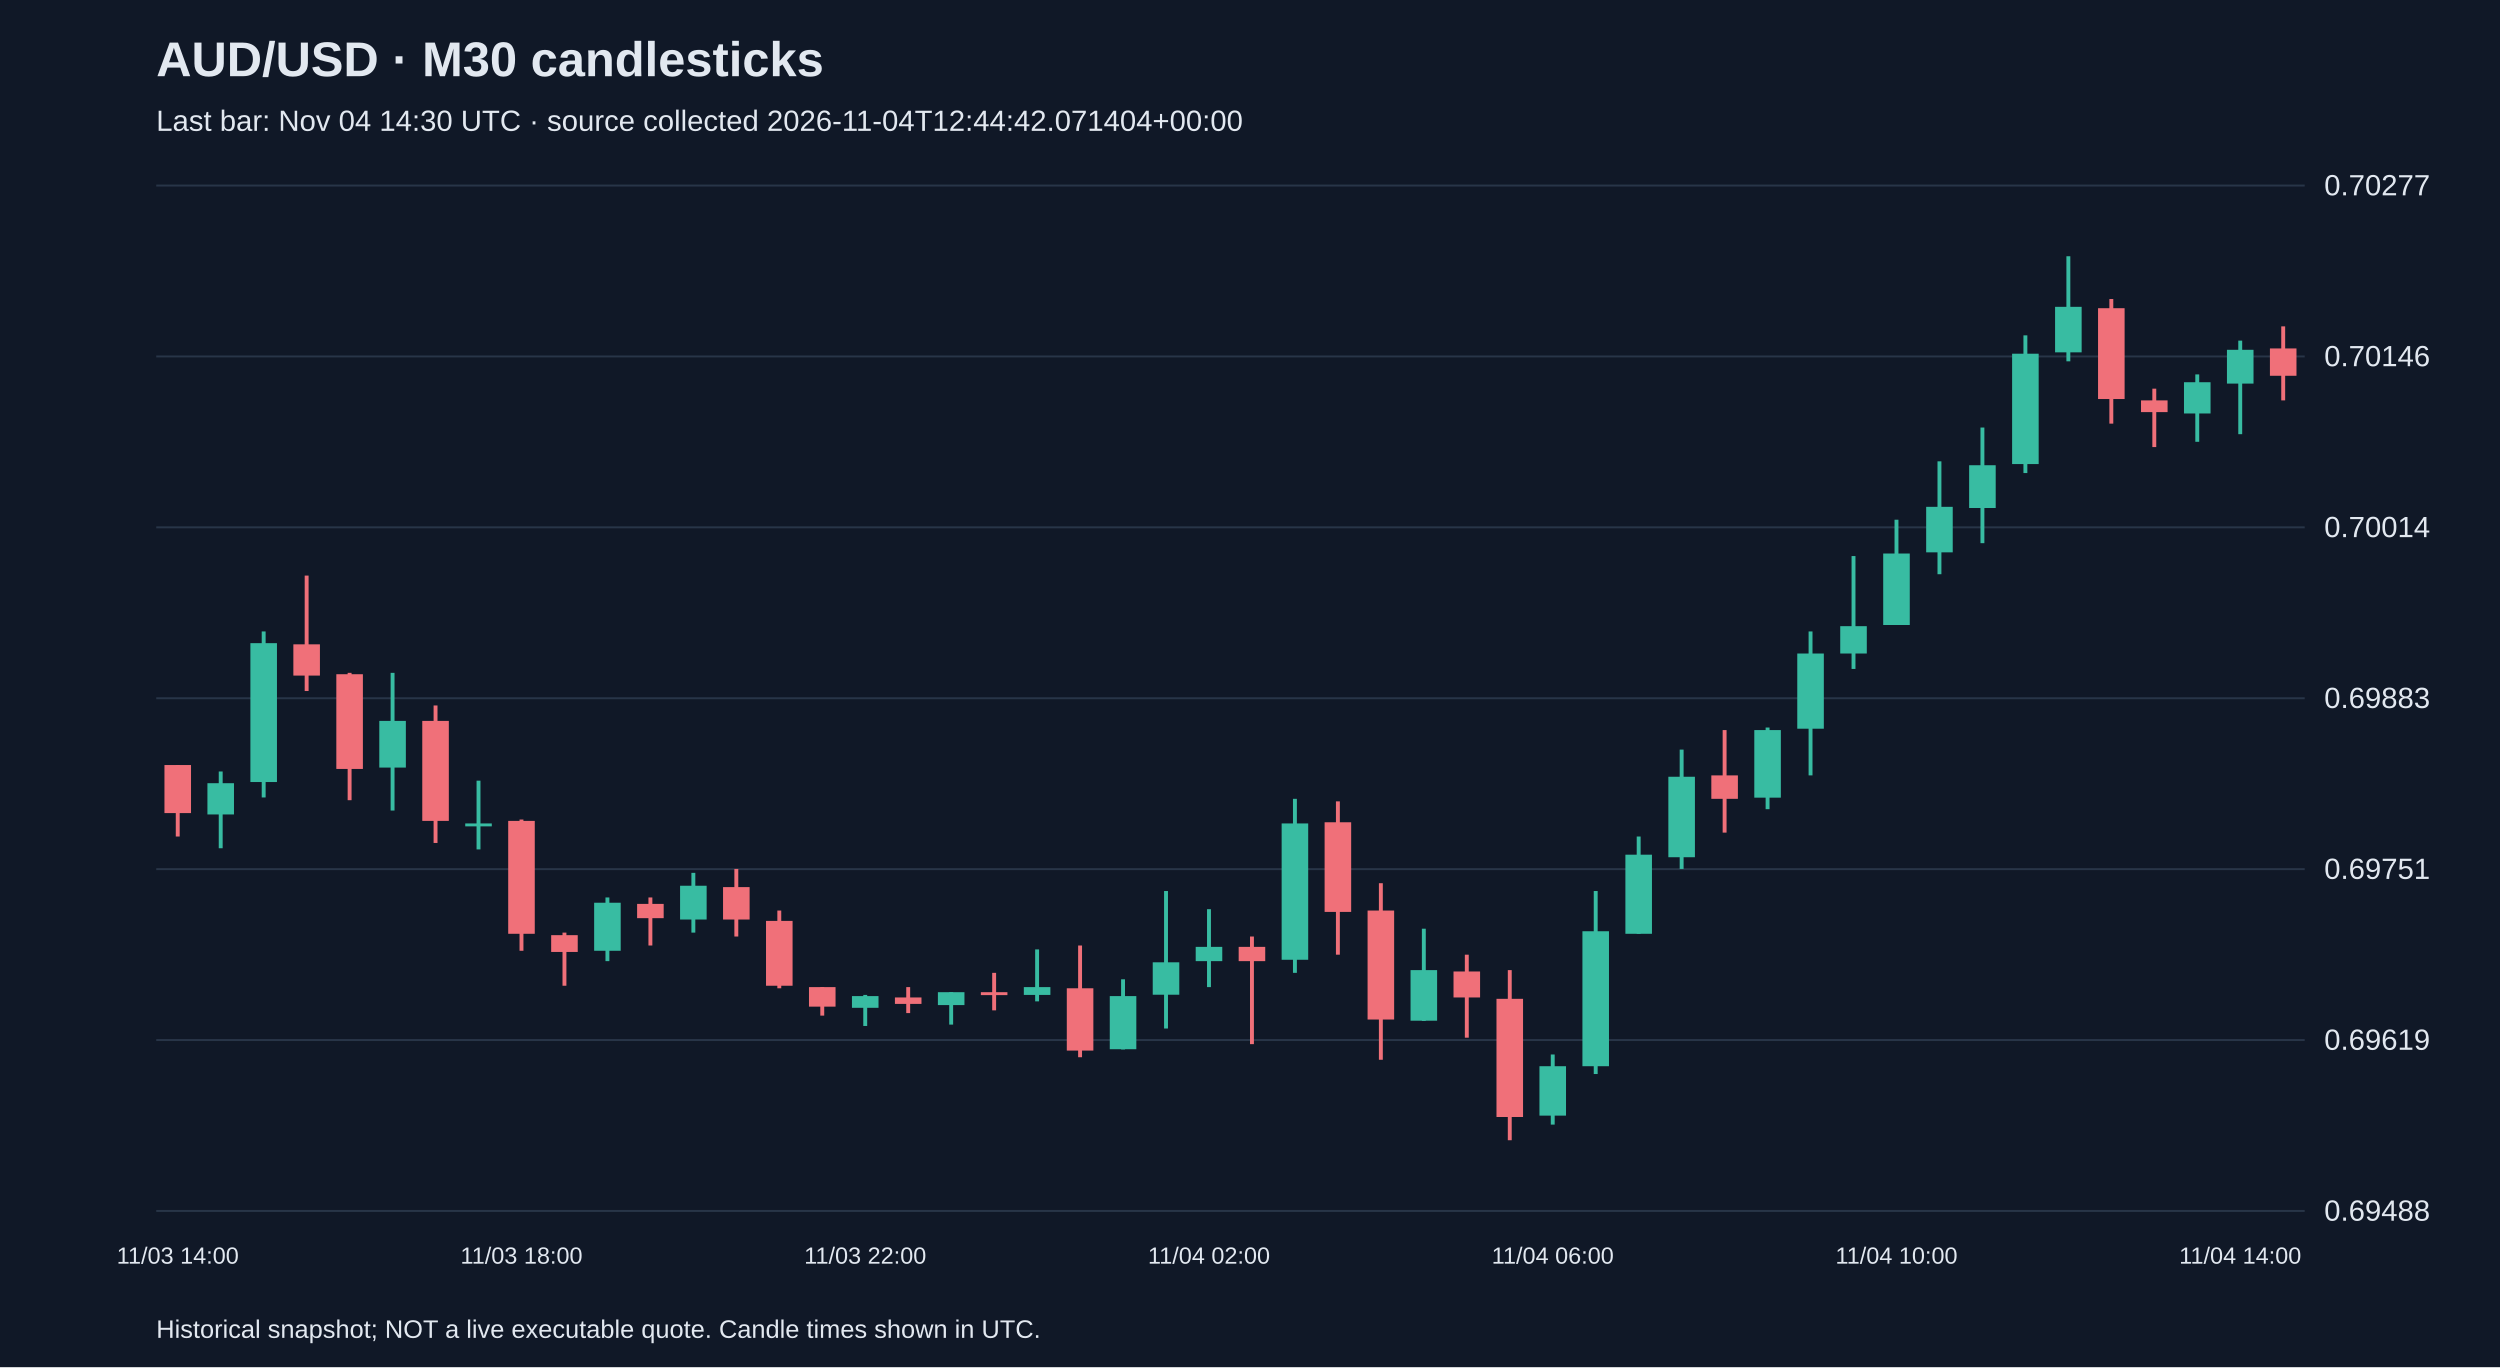
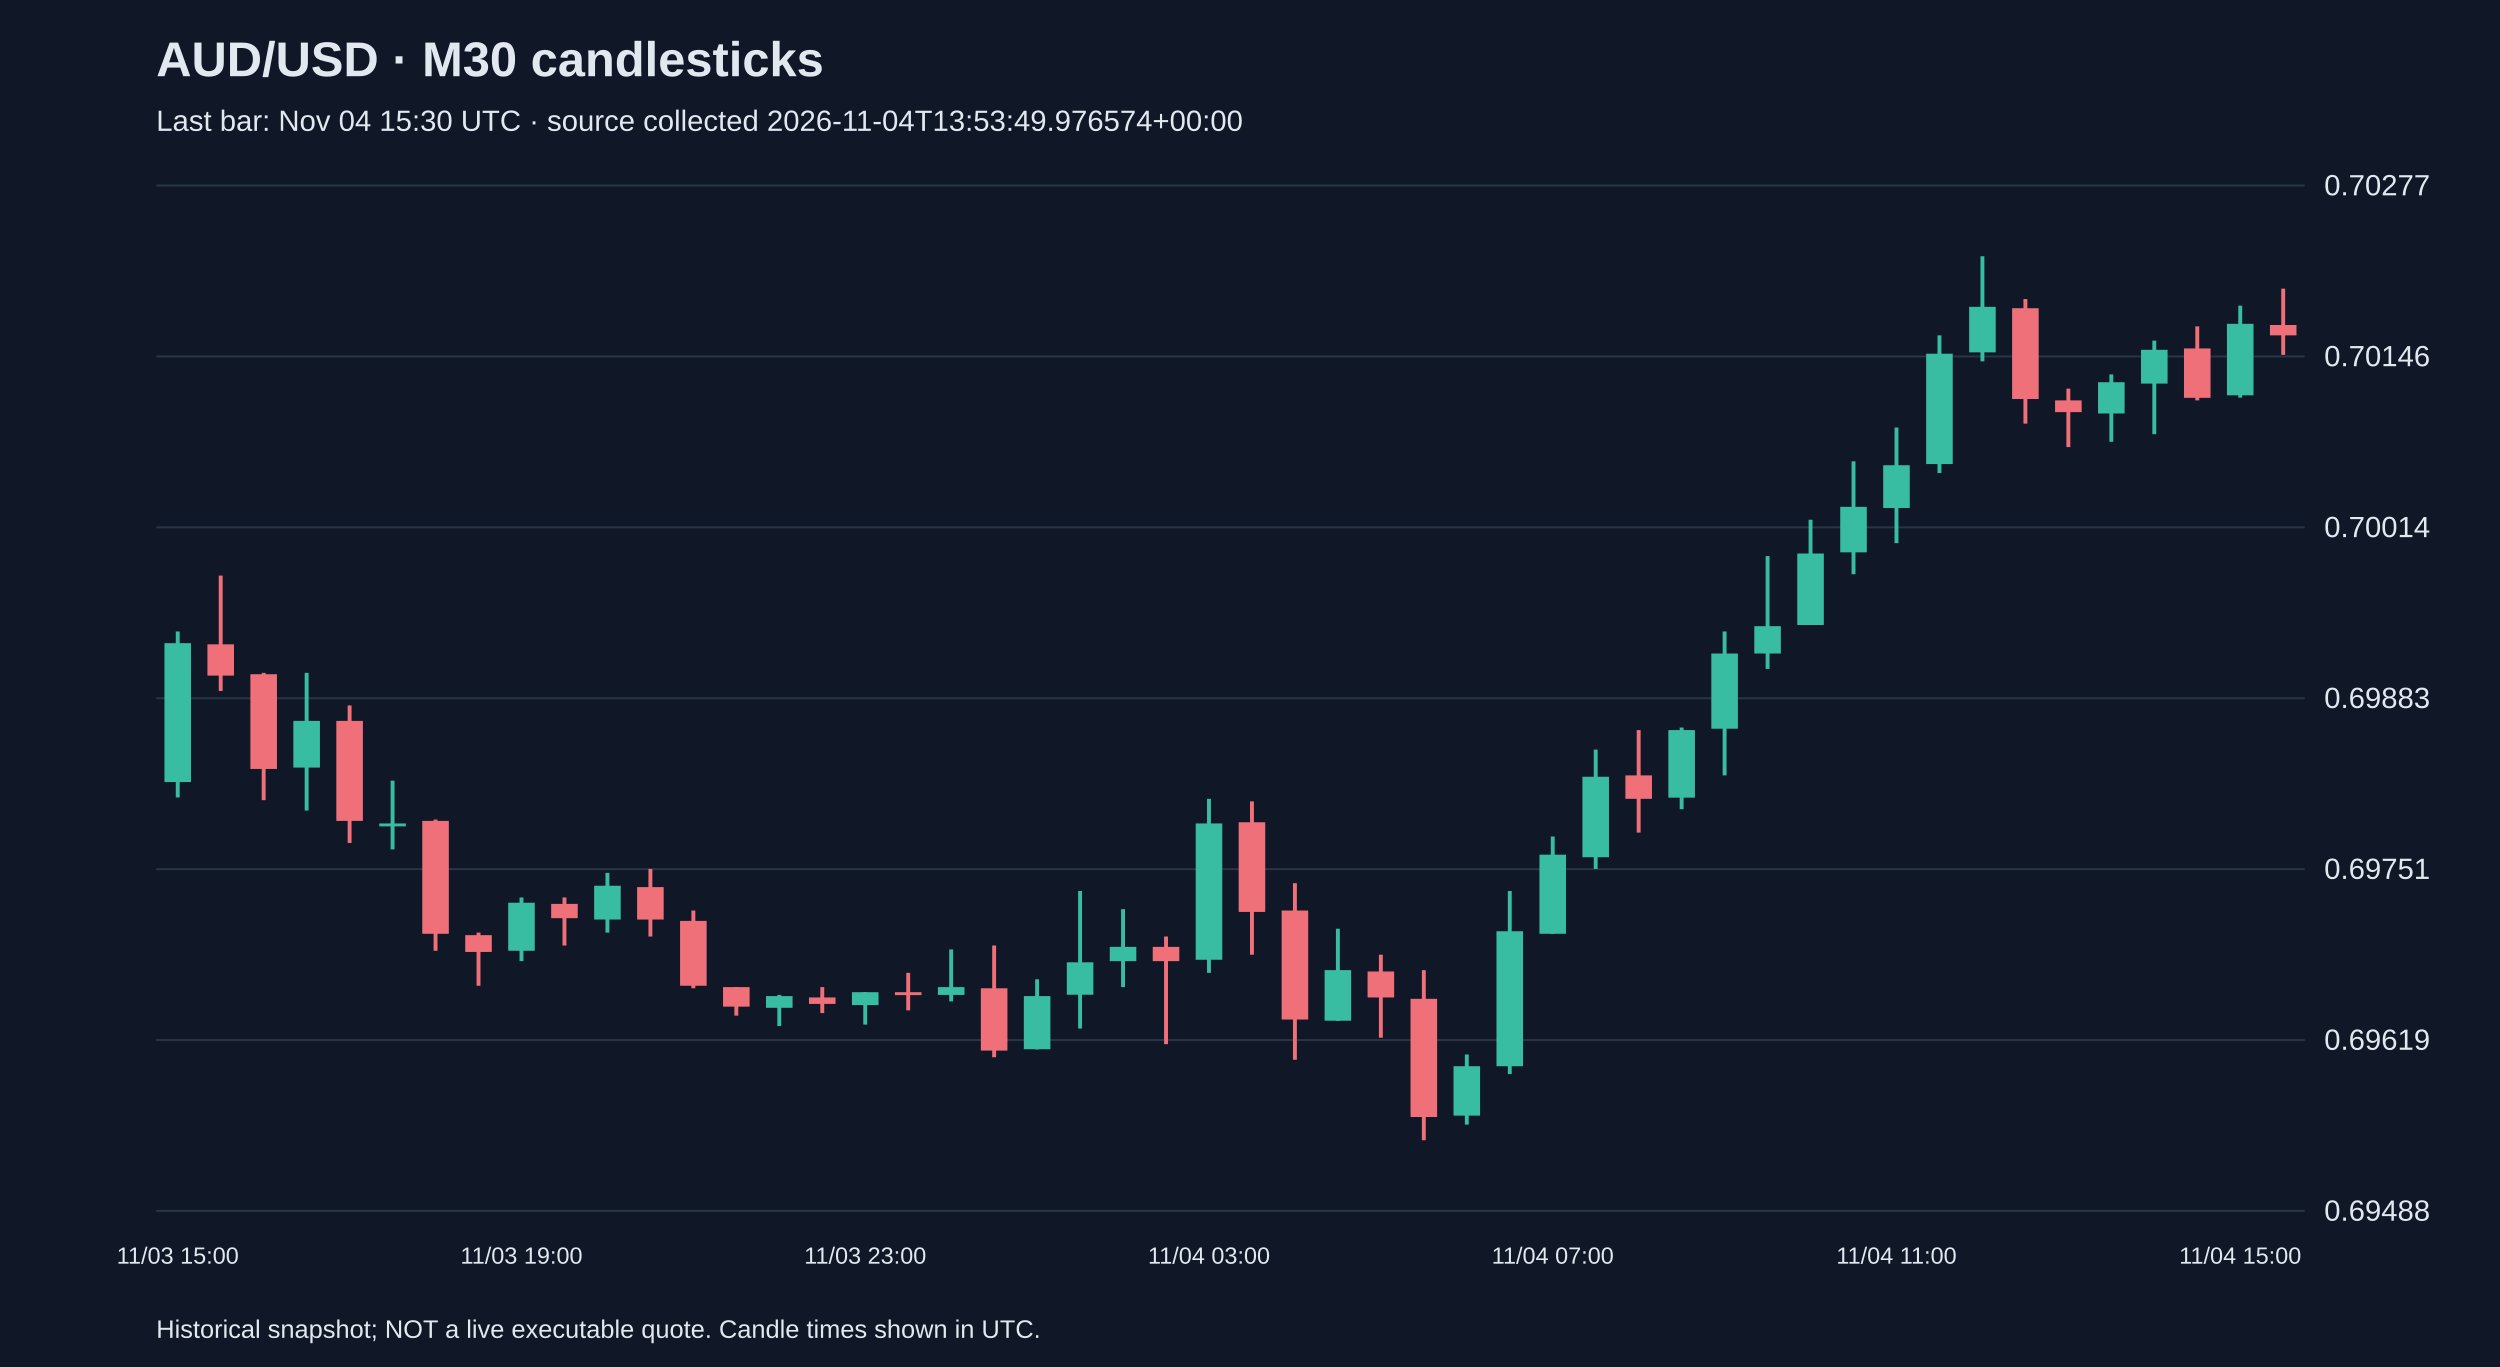
<svg xmlns="http://www.w3.org/2000/svg" viewBox="0 0 1280 700">
  <rect width="100%" height="100%" fill="#101827" />
  <style>text{font-family:Arial,sans-serif;fill:#e2e8f0}</style>
  <text x="80" y="39" font-size="25" font-weight="bold">AUD/USD · M30 candlesticks</text>
-   <text x="80" y="67" font-size="15" fill="#a6b1c5">Last bar: Nov 04 14:30 UTC · source collected 2026-11-04T12:44:42.071404+00:00</text>
+   <text x="80" y="67" font-size="15" fill="#a6b1c5">Last bar: Nov 04 15:30 UTC · source collected 2026-11-04T13:53:49.976574+00:00</text>
  <line x1="80" y1="620.0" x2="1180" y2="620.0" stroke="#283548" />
  <text x="1190" y="625.0" font-size="15">0.69488</text>
  <line x1="80" y1="532.5" x2="1180" y2="532.5" stroke="#283548" />
  <text x="1190" y="537.5" font-size="15">0.69619</text>
  <line x1="80" y1="445.0" x2="1180" y2="445.0" stroke="#283548" />
  <text x="1190" y="450.0" font-size="15">0.69751</text>
  <line x1="80" y1="357.5" x2="1180" y2="357.5" stroke="#283548" />
  <text x="1190" y="362.5" font-size="15">0.69883</text>
  <line x1="80" y1="270.0" x2="1180" y2="270.0" stroke="#283548" />
  <text x="1190" y="275.0" font-size="15">0.70014</text>
  <line x1="80" y1="182.5" x2="1180" y2="182.5" stroke="#283548" />
  <text x="1190" y="187.5" font-size="15">0.70146</text>
  <line x1="80" y1="95.0" x2="1180" y2="95.0" stroke="#283548" />
  <text x="1190" y="100.0" font-size="15">0.70277</text>
-   <line x1="91.0" y1="391.7" x2="91.0" y2="428.3" stroke="#f07079" stroke-width="2" />
-   <rect x="84.2" y="391.7" width="13.6" height="24.6" fill="#f07079" />
-   <text x="91.0" y="647" text-anchor="middle" font-size="12">11/03 14:00</text>
-   <line x1="113.0" y1="395.0" x2="113.0" y2="434.3" stroke="#38bca2" stroke-width="2" />
-   <rect x="106.2" y="401.0" width="13.6" height="16.0" fill="#38bca2" />
-   <line x1="135.0" y1="323.3" x2="135.0" y2="408.3" stroke="#38bca2" stroke-width="2" />
-   <rect x="128.2" y="329.3" width="13.6" height="71.1" fill="#38bca2" />
-   <line x1="157.0" y1="294.7" x2="157.0" y2="353.8" stroke="#f07079" stroke-width="2" />
-   <rect x="150.2" y="329.9" width="13.6" height="16.0" fill="#f07079" />
-   <line x1="179.0" y1="344.5" x2="179.0" y2="409.7" stroke="#f07079" stroke-width="2" />
-   <rect x="172.2" y="345.2" width="13.6" height="48.5" fill="#f07079" />
-   <line x1="201.0" y1="344.5" x2="201.0" y2="415.0" stroke="#38bca2" stroke-width="2" />
-   <rect x="194.2" y="369.1" width="13.6" height="23.9" fill="#38bca2" />
-   <line x1="223.0" y1="361.2" x2="223.0" y2="431.6" stroke="#f07079" stroke-width="2" />
-   <rect x="216.2" y="369.1" width="13.6" height="51.2" fill="#f07079" />
-   <line x1="245.0" y1="399.7" x2="245.0" y2="434.9" stroke="#38bca2" stroke-width="2" />
-   <rect x="238.2" y="421.6" width="13.6" height="1.5" fill="#38bca2" />
-   <line x1="267.0" y1="419.6" x2="267.0" y2="486.8" stroke="#f07079" stroke-width="2" />
-   <rect x="260.2" y="420.3" width="13.6" height="57.8" fill="#f07079" />
-   <text x="267.0" y="647" text-anchor="middle" font-size="12">11/03 18:00</text>
-   <line x1="289.0" y1="477.5" x2="289.0" y2="504.7" stroke="#f07079" stroke-width="2" />
-   <rect x="282.2" y="478.8" width="13.6" height="8.6" fill="#f07079" />
-   <line x1="311.0" y1="459.5" x2="311.0" y2="492.1" stroke="#38bca2" stroke-width="2" />
-   <rect x="304.2" y="462.2" width="13.6" height="24.6" fill="#38bca2" />
-   <line x1="333.0" y1="459.5" x2="333.0" y2="484.1" stroke="#f07079" stroke-width="2" />
-   <rect x="326.2" y="462.8" width="13.6" height="7.3" fill="#f07079" />
-   <line x1="355.0" y1="446.9" x2="355.0" y2="477.5" stroke="#38bca2" stroke-width="2" />
-   <rect x="348.2" y="453.5" width="13.6" height="17.3" fill="#38bca2" />
-   <line x1="377.0" y1="444.9" x2="377.0" y2="479.5" stroke="#f07079" stroke-width="2" />
-   <rect x="370.2" y="454.2" width="13.6" height="16.6" fill="#f07079" />
-   <line x1="399.0" y1="466.2" x2="399.0" y2="506.0" stroke="#f07079" stroke-width="2" />
-   <rect x="392.2" y="471.5" width="13.6" height="33.2" fill="#f07079" />
-   <line x1="421.0" y1="505.4" x2="421.0" y2="520.0" stroke="#f07079" stroke-width="2" />
-   <rect x="414.2" y="505.4" width="13.6" height="10.0" fill="#f07079" />
-   <line x1="443.0" y1="509.4" x2="443.0" y2="525.3" stroke="#38bca2" stroke-width="2" />
-   <rect x="436.2" y="510.0" width="13.6" height="6.0" fill="#38bca2" />
-   <text x="443.0" y="647" text-anchor="middle" font-size="12">11/03 22:00</text>
-   <line x1="465.0" y1="505.4" x2="465.0" y2="518.7" stroke="#f07079" stroke-width="2" />
-   <rect x="458.2" y="510.7" width="13.6" height="3.3" fill="#f07079" />
-   <line x1="487.0" y1="508.0" x2="487.0" y2="524.6" stroke="#38bca2" stroke-width="2" />
-   <rect x="480.2" y="508.0" width="13.6" height="6.6" fill="#38bca2" />
-   <line x1="509.0" y1="498.1" x2="509.0" y2="517.3" stroke="#f07079" stroke-width="2" />
-   <rect x="502.2" y="508.0" width="13.6" height="1.5" fill="#f07079" />
-   <line x1="531.0" y1="486.1" x2="531.0" y2="512.7" stroke="#38bca2" stroke-width="2" />
-   <rect x="524.2" y="505.4" width="13.6" height="4.0" fill="#38bca2" />
-   <line x1="553.0" y1="484.1" x2="553.0" y2="541.3" stroke="#f07079" stroke-width="2" />
-   <rect x="546.2" y="506.0" width="13.6" height="31.9" fill="#f07079" />
-   <line x1="575.0" y1="501.4" x2="575.0" y2="537.3" stroke="#38bca2" stroke-width="2" />
-   <rect x="568.2" y="510.0" width="13.6" height="27.2" fill="#38bca2" />
-   <line x1="597.0" y1="456.2" x2="597.0" y2="526.6" stroke="#38bca2" stroke-width="2" />
-   <rect x="590.2" y="492.7" width="13.6" height="16.6" fill="#38bca2" />
-   <line x1="619.0" y1="465.5" x2="619.0" y2="505.4" stroke="#38bca2" stroke-width="2" />
-   <rect x="612.2" y="484.8" width="13.6" height="7.3" fill="#38bca2" />
-   <text x="619.0" y="647" text-anchor="middle" font-size="12">11/04 02:00</text>
-   <line x1="641.0" y1="479.5" x2="641.0" y2="534.6" stroke="#f07079" stroke-width="2" />
-   <rect x="634.2" y="484.8" width="13.6" height="7.3" fill="#f07079" />
-   <line x1="663.0" y1="409.0" x2="663.0" y2="498.1" stroke="#38bca2" stroke-width="2" />
-   <rect x="656.2" y="421.6" width="13.6" height="69.8" fill="#38bca2" />
-   <line x1="685.0" y1="410.3" x2="685.0" y2="488.8" stroke="#f07079" stroke-width="2" />
-   <rect x="678.2" y="421.0" width="13.6" height="45.9" fill="#f07079" />
-   <line x1="707.0" y1="452.2" x2="707.0" y2="542.6" stroke="#f07079" stroke-width="2" />
-   <rect x="700.2" y="466.2" width="13.6" height="55.8" fill="#f07079" />
-   <line x1="729.0" y1="475.5" x2="729.0" y2="522.7" stroke="#38bca2" stroke-width="2" />
-   <rect x="722.2" y="496.7" width="13.6" height="25.9" fill="#38bca2" />
-   <line x1="751.0" y1="488.8" x2="751.0" y2="531.3" stroke="#f07079" stroke-width="2" />
-   <rect x="744.2" y="497.4" width="13.6" height="13.3" fill="#f07079" />
-   <line x1="773.0" y1="496.7" x2="773.0" y2="583.8" stroke="#f07079" stroke-width="2" />
-   <rect x="766.2" y="511.4" width="13.6" height="60.5" fill="#f07079" />
-   <line x1="795.0" y1="539.9" x2="795.0" y2="575.8" stroke="#38bca2" stroke-width="2" />
-   <rect x="788.2" y="545.9" width="13.6" height="25.3" fill="#38bca2" />
-   <text x="795.0" y="647" text-anchor="middle" font-size="12">11/04 06:00</text>
-   <line x1="817.0" y1="456.2" x2="817.0" y2="549.9" stroke="#38bca2" stroke-width="2" />
-   <rect x="810.2" y="476.8" width="13.6" height="69.1" fill="#38bca2" />
-   <line x1="839.0" y1="428.3" x2="839.0" y2="478.1" stroke="#38bca2" stroke-width="2" />
-   <rect x="832.2" y="437.6" width="13.6" height="40.5" fill="#38bca2" />
-   <line x1="861.0" y1="383.8" x2="861.0" y2="444.9" stroke="#38bca2" stroke-width="2" />
-   <rect x="854.2" y="397.7" width="13.6" height="41.2" fill="#38bca2" />
-   <line x1="883.0" y1="373.8" x2="883.0" y2="426.3" stroke="#f07079" stroke-width="2" />
-   <rect x="876.2" y="397.0" width="13.6" height="12.0" fill="#f07079" />
-   <line x1="905.0" y1="372.5" x2="905.0" y2="414.3" stroke="#38bca2" stroke-width="2" />
-   <rect x="898.2" y="373.8" width="13.6" height="34.6" fill="#38bca2" />
-   <line x1="927.0" y1="323.3" x2="927.0" y2="397.0" stroke="#38bca2" stroke-width="2" />
-   <rect x="920.2" y="334.6" width="13.6" height="38.5" fill="#38bca2" />
-   <line x1="949.0" y1="284.7" x2="949.0" y2="342.5" stroke="#38bca2" stroke-width="2" />
-   <rect x="942.2" y="320.6" width="13.6" height="14.0" fill="#38bca2" />
-   <line x1="971.0" y1="266.1" x2="971.0" y2="320.0" stroke="#38bca2" stroke-width="2" />
-   <rect x="964.2" y="283.4" width="13.6" height="36.6" fill="#38bca2" />
-   <text x="971.0" y="647" text-anchor="middle" font-size="12">11/04 10:00</text>
-   <line x1="993.0" y1="236.2" x2="993.0" y2="294.0" stroke="#38bca2" stroke-width="2" />
-   <rect x="986.2" y="259.5" width="13.6" height="23.3" fill="#38bca2" />
-   <line x1="1015.0" y1="218.9" x2="1015.0" y2="278.1" stroke="#38bca2" stroke-width="2" />
-   <rect x="1008.2" y="238.2" width="13.6" height="21.9" fill="#38bca2" />
-   <line x1="1037.0" y1="171.7" x2="1037.0" y2="242.2" stroke="#38bca2" stroke-width="2" />
-   <rect x="1030.2" y="181.1" width="13.6" height="56.5" fill="#38bca2" />
-   <line x1="1059.0" y1="131.2" x2="1059.0" y2="185.0" stroke="#38bca2" stroke-width="2" />
-   <rect x="1052.2" y="157.1" width="13.6" height="23.3" fill="#38bca2" />
-   <line x1="1081.0" y1="153.1" x2="1081.0" y2="216.9" stroke="#f07079" stroke-width="2" />
-   <rect x="1074.2" y="157.8" width="13.6" height="46.5" fill="#f07079" />
-   <line x1="1103.0" y1="199.0" x2="1103.0" y2="228.9" stroke="#f07079" stroke-width="2" />
-   <rect x="1096.2" y="205.0" width="13.6" height="6.0" fill="#f07079" />
-   <line x1="1125.0" y1="191.7" x2="1125.0" y2="226.2" stroke="#38bca2" stroke-width="2" />
-   <rect x="1118.2" y="195.7" width="13.6" height="16.0" fill="#38bca2" />
-   <line x1="1147.0" y1="174.4" x2="1147.0" y2="222.3" stroke="#38bca2" stroke-width="2" />
-   <rect x="1140.2" y="179.1" width="13.6" height="17.3" fill="#38bca2" />
-   <text x="1147.0" y="647" text-anchor="middle" font-size="12">11/04 14:00</text>
-   <line x1="1169.0" y1="167.1" x2="1169.0" y2="205.0" stroke="#f07079" stroke-width="2" />
-   <rect x="1162.2" y="178.4" width="13.6" height="14.0" fill="#f07079" />
+   <line x1="91.0" y1="323.3" x2="91.0" y2="408.3" stroke="#38bca2" stroke-width="2" />
+   <rect x="84.2" y="329.3" width="13.6" height="71.1" fill="#38bca2" />
+   <text x="91.0" y="647" text-anchor="middle" font-size="12">11/03 15:00</text>
+   <line x1="113.0" y1="294.7" x2="113.0" y2="353.8" stroke="#f07079" stroke-width="2" />
+   <rect x="106.2" y="329.9" width="13.6" height="16.0" fill="#f07079" />
+   <line x1="135.0" y1="344.5" x2="135.0" y2="409.7" stroke="#f07079" stroke-width="2" />
+   <rect x="128.2" y="345.2" width="13.6" height="48.5" fill="#f07079" />
+   <line x1="157.0" y1="344.5" x2="157.0" y2="415.0" stroke="#38bca2" stroke-width="2" />
+   <rect x="150.2" y="369.1" width="13.6" height="23.9" fill="#38bca2" />
+   <line x1="179.0" y1="361.2" x2="179.0" y2="431.6" stroke="#f07079" stroke-width="2" />
+   <rect x="172.2" y="369.1" width="13.6" height="51.2" fill="#f07079" />
+   <line x1="201.0" y1="399.7" x2="201.0" y2="434.9" stroke="#38bca2" stroke-width="2" />
+   <rect x="194.2" y="421.6" width="13.6" height="1.5" fill="#38bca2" />
+   <line x1="223.0" y1="419.6" x2="223.0" y2="486.8" stroke="#f07079" stroke-width="2" />
+   <rect x="216.2" y="420.3" width="13.6" height="57.8" fill="#f07079" />
+   <line x1="245.0" y1="477.5" x2="245.0" y2="504.7" stroke="#f07079" stroke-width="2" />
+   <rect x="238.2" y="478.8" width="13.6" height="8.6" fill="#f07079" />
+   <line x1="267.0" y1="459.5" x2="267.0" y2="492.1" stroke="#38bca2" stroke-width="2" />
+   <rect x="260.2" y="462.2" width="13.6" height="24.6" fill="#38bca2" />
+   <text x="267.0" y="647" text-anchor="middle" font-size="12">11/03 19:00</text>
+   <line x1="289.0" y1="459.5" x2="289.0" y2="484.1" stroke="#f07079" stroke-width="2" />
+   <rect x="282.2" y="462.8" width="13.6" height="7.3" fill="#f07079" />
+   <line x1="311.0" y1="446.9" x2="311.0" y2="477.5" stroke="#38bca2" stroke-width="2" />
+   <rect x="304.2" y="453.5" width="13.6" height="17.3" fill="#38bca2" />
+   <line x1="333.0" y1="444.9" x2="333.0" y2="479.5" stroke="#f07079" stroke-width="2" />
+   <rect x="326.2" y="454.2" width="13.6" height="16.6" fill="#f07079" />
+   <line x1="355.0" y1="466.2" x2="355.0" y2="506.0" stroke="#f07079" stroke-width="2" />
+   <rect x="348.2" y="471.5" width="13.6" height="33.2" fill="#f07079" />
+   <line x1="377.0" y1="505.4" x2="377.0" y2="520.0" stroke="#f07079" stroke-width="2" />
+   <rect x="370.2" y="505.4" width="13.6" height="10.0" fill="#f07079" />
+   <line x1="399.0" y1="509.4" x2="399.0" y2="525.3" stroke="#38bca2" stroke-width="2" />
+   <rect x="392.2" y="510.0" width="13.6" height="6.0" fill="#38bca2" />
+   <line x1="421.0" y1="505.4" x2="421.0" y2="518.7" stroke="#f07079" stroke-width="2" />
+   <rect x="414.2" y="510.7" width="13.6" height="3.3" fill="#f07079" />
+   <line x1="443.0" y1="508.0" x2="443.0" y2="524.6" stroke="#38bca2" stroke-width="2" />
+   <rect x="436.2" y="508.0" width="13.6" height="6.6" fill="#38bca2" />
+   <text x="443.0" y="647" text-anchor="middle" font-size="12">11/03 23:00</text>
+   <line x1="465.0" y1="498.1" x2="465.0" y2="517.3" stroke="#f07079" stroke-width="2" />
+   <rect x="458.2" y="508.0" width="13.6" height="1.5" fill="#f07079" />
+   <line x1="487.0" y1="486.1" x2="487.0" y2="512.7" stroke="#38bca2" stroke-width="2" />
+   <rect x="480.2" y="505.4" width="13.6" height="4.0" fill="#38bca2" />
+   <line x1="509.0" y1="484.1" x2="509.0" y2="541.3" stroke="#f07079" stroke-width="2" />
+   <rect x="502.2" y="506.0" width="13.6" height="31.9" fill="#f07079" />
+   <line x1="531.0" y1="501.4" x2="531.0" y2="537.3" stroke="#38bca2" stroke-width="2" />
+   <rect x="524.2" y="510.0" width="13.6" height="27.2" fill="#38bca2" />
+   <line x1="553.0" y1="456.2" x2="553.0" y2="526.6" stroke="#38bca2" stroke-width="2" />
+   <rect x="546.2" y="492.7" width="13.6" height="16.6" fill="#38bca2" />
+   <line x1="575.0" y1="465.5" x2="575.0" y2="505.4" stroke="#38bca2" stroke-width="2" />
+   <rect x="568.2" y="484.8" width="13.6" height="7.3" fill="#38bca2" />
+   <line x1="597.0" y1="479.5" x2="597.0" y2="534.6" stroke="#f07079" stroke-width="2" />
+   <rect x="590.2" y="484.8" width="13.6" height="7.3" fill="#f07079" />
+   <line x1="619.0" y1="409.0" x2="619.0" y2="498.1" stroke="#38bca2" stroke-width="2" />
+   <rect x="612.2" y="421.6" width="13.6" height="69.8" fill="#38bca2" />
+   <text x="619.0" y="647" text-anchor="middle" font-size="12">11/04 03:00</text>
+   <line x1="641.0" y1="410.3" x2="641.0" y2="488.8" stroke="#f07079" stroke-width="2" />
+   <rect x="634.2" y="421.0" width="13.6" height="45.9" fill="#f07079" />
+   <line x1="663.0" y1="452.2" x2="663.0" y2="542.6" stroke="#f07079" stroke-width="2" />
+   <rect x="656.2" y="466.2" width="13.6" height="55.8" fill="#f07079" />
+   <line x1="685.0" y1="475.5" x2="685.0" y2="522.7" stroke="#38bca2" stroke-width="2" />
+   <rect x="678.2" y="496.7" width="13.6" height="25.9" fill="#38bca2" />
+   <line x1="707.0" y1="488.8" x2="707.0" y2="531.3" stroke="#f07079" stroke-width="2" />
+   <rect x="700.2" y="497.4" width="13.6" height="13.3" fill="#f07079" />
+   <line x1="729.0" y1="496.7" x2="729.0" y2="583.8" stroke="#f07079" stroke-width="2" />
+   <rect x="722.2" y="511.4" width="13.6" height="60.5" fill="#f07079" />
+   <line x1="751.0" y1="539.9" x2="751.0" y2="575.8" stroke="#38bca2" stroke-width="2" />
+   <rect x="744.2" y="545.9" width="13.6" height="25.3" fill="#38bca2" />
+   <line x1="773.0" y1="456.2" x2="773.0" y2="549.9" stroke="#38bca2" stroke-width="2" />
+   <rect x="766.2" y="476.8" width="13.6" height="69.1" fill="#38bca2" />
+   <line x1="795.0" y1="428.3" x2="795.0" y2="478.1" stroke="#38bca2" stroke-width="2" />
+   <rect x="788.2" y="437.6" width="13.6" height="40.5" fill="#38bca2" />
+   <text x="795.0" y="647" text-anchor="middle" font-size="12">11/04 07:00</text>
+   <line x1="817.0" y1="383.8" x2="817.0" y2="444.9" stroke="#38bca2" stroke-width="2" />
+   <rect x="810.2" y="397.7" width="13.6" height="41.2" fill="#38bca2" />
+   <line x1="839.0" y1="373.8" x2="839.0" y2="426.3" stroke="#f07079" stroke-width="2" />
+   <rect x="832.2" y="397.0" width="13.6" height="12.0" fill="#f07079" />
+   <line x1="861.0" y1="372.5" x2="861.0" y2="414.3" stroke="#38bca2" stroke-width="2" />
+   <rect x="854.2" y="373.8" width="13.6" height="34.6" fill="#38bca2" />
+   <line x1="883.0" y1="323.3" x2="883.0" y2="397.0" stroke="#38bca2" stroke-width="2" />
+   <rect x="876.2" y="334.6" width="13.6" height="38.5" fill="#38bca2" />
+   <line x1="905.0" y1="284.7" x2="905.0" y2="342.5" stroke="#38bca2" stroke-width="2" />
+   <rect x="898.2" y="320.6" width="13.6" height="14.0" fill="#38bca2" />
+   <line x1="927.0" y1="266.1" x2="927.0" y2="320.0" stroke="#38bca2" stroke-width="2" />
+   <rect x="920.2" y="283.4" width="13.6" height="36.6" fill="#38bca2" />
+   <line x1="949.0" y1="236.2" x2="949.0" y2="294.0" stroke="#38bca2" stroke-width="2" />
+   <rect x="942.2" y="259.5" width="13.6" height="23.3" fill="#38bca2" />
+   <line x1="971.0" y1="218.9" x2="971.0" y2="278.1" stroke="#38bca2" stroke-width="2" />
+   <rect x="964.2" y="238.2" width="13.6" height="21.9" fill="#38bca2" />
+   <text x="971.0" y="647" text-anchor="middle" font-size="12">11/04 11:00</text>
+   <line x1="993.0" y1="171.7" x2="993.0" y2="242.2" stroke="#38bca2" stroke-width="2" />
+   <rect x="986.2" y="181.1" width="13.6" height="56.5" fill="#38bca2" />
+   <line x1="1015.0" y1="131.2" x2="1015.0" y2="185.0" stroke="#38bca2" stroke-width="2" />
+   <rect x="1008.2" y="157.1" width="13.6" height="23.3" fill="#38bca2" />
+   <line x1="1037.0" y1="153.1" x2="1037.0" y2="216.9" stroke="#f07079" stroke-width="2" />
+   <rect x="1030.2" y="157.8" width="13.6" height="46.5" fill="#f07079" />
+   <line x1="1059.0" y1="199.0" x2="1059.0" y2="228.9" stroke="#f07079" stroke-width="2" />
+   <rect x="1052.2" y="205.0" width="13.6" height="6.0" fill="#f07079" />
+   <line x1="1081.0" y1="191.7" x2="1081.0" y2="226.2" stroke="#38bca2" stroke-width="2" />
+   <rect x="1074.2" y="195.7" width="13.6" height="16.0" fill="#38bca2" />
+   <line x1="1103.0" y1="174.4" x2="1103.0" y2="222.3" stroke="#38bca2" stroke-width="2" />
+   <rect x="1096.2" y="179.1" width="13.6" height="17.3" fill="#38bca2" />
+   <line x1="1125.0" y1="167.1" x2="1125.0" y2="205.0" stroke="#f07079" stroke-width="2" />
+   <rect x="1118.2" y="178.4" width="13.6" height="25.3" fill="#f07079" />
+   <line x1="1147.0" y1="156.5" x2="1147.0" y2="203.6" stroke="#38bca2" stroke-width="2" />
+   <rect x="1140.2" y="165.8" width="13.6" height="36.6" fill="#38bca2" />
+   <text x="1147.0" y="647" text-anchor="middle" font-size="12">11/04 15:00</text>
+   <line x1="1169.0" y1="147.8" x2="1169.0" y2="181.7" stroke="#f07079" stroke-width="2" />
+   <rect x="1162.2" y="166.4" width="13.6" height="5.3" fill="#f07079" />
  <text x="80" y="685" font-size="13">Historical snapshot; NOT a live executable quote. Candle times shown in UTC.</text>
</svg>
